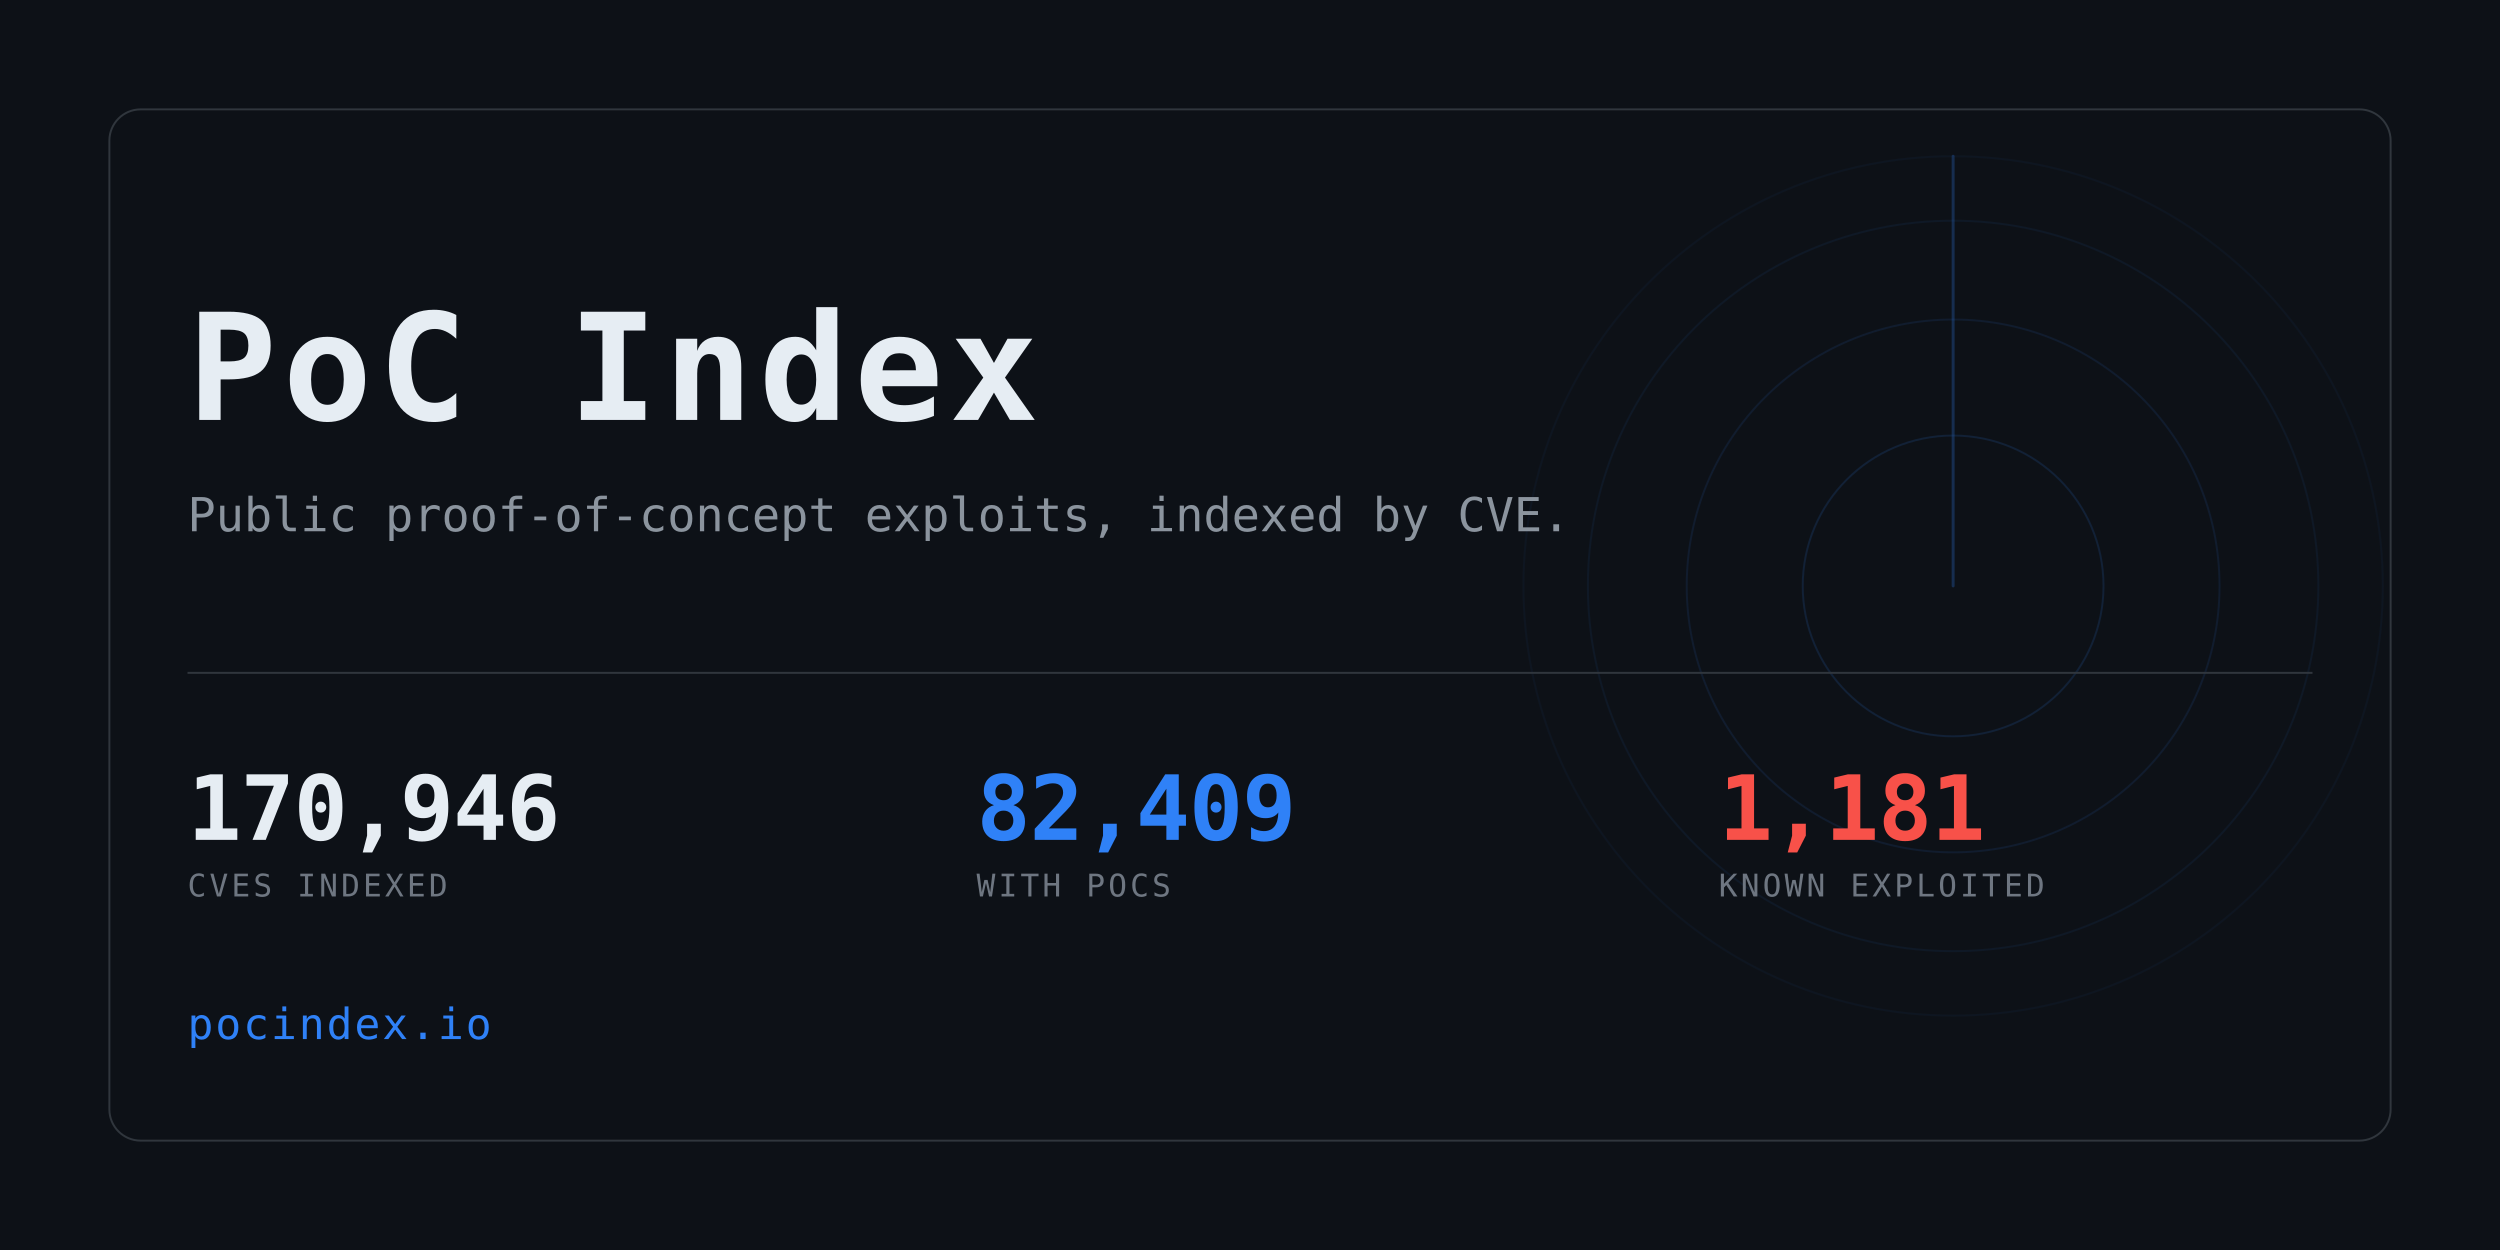
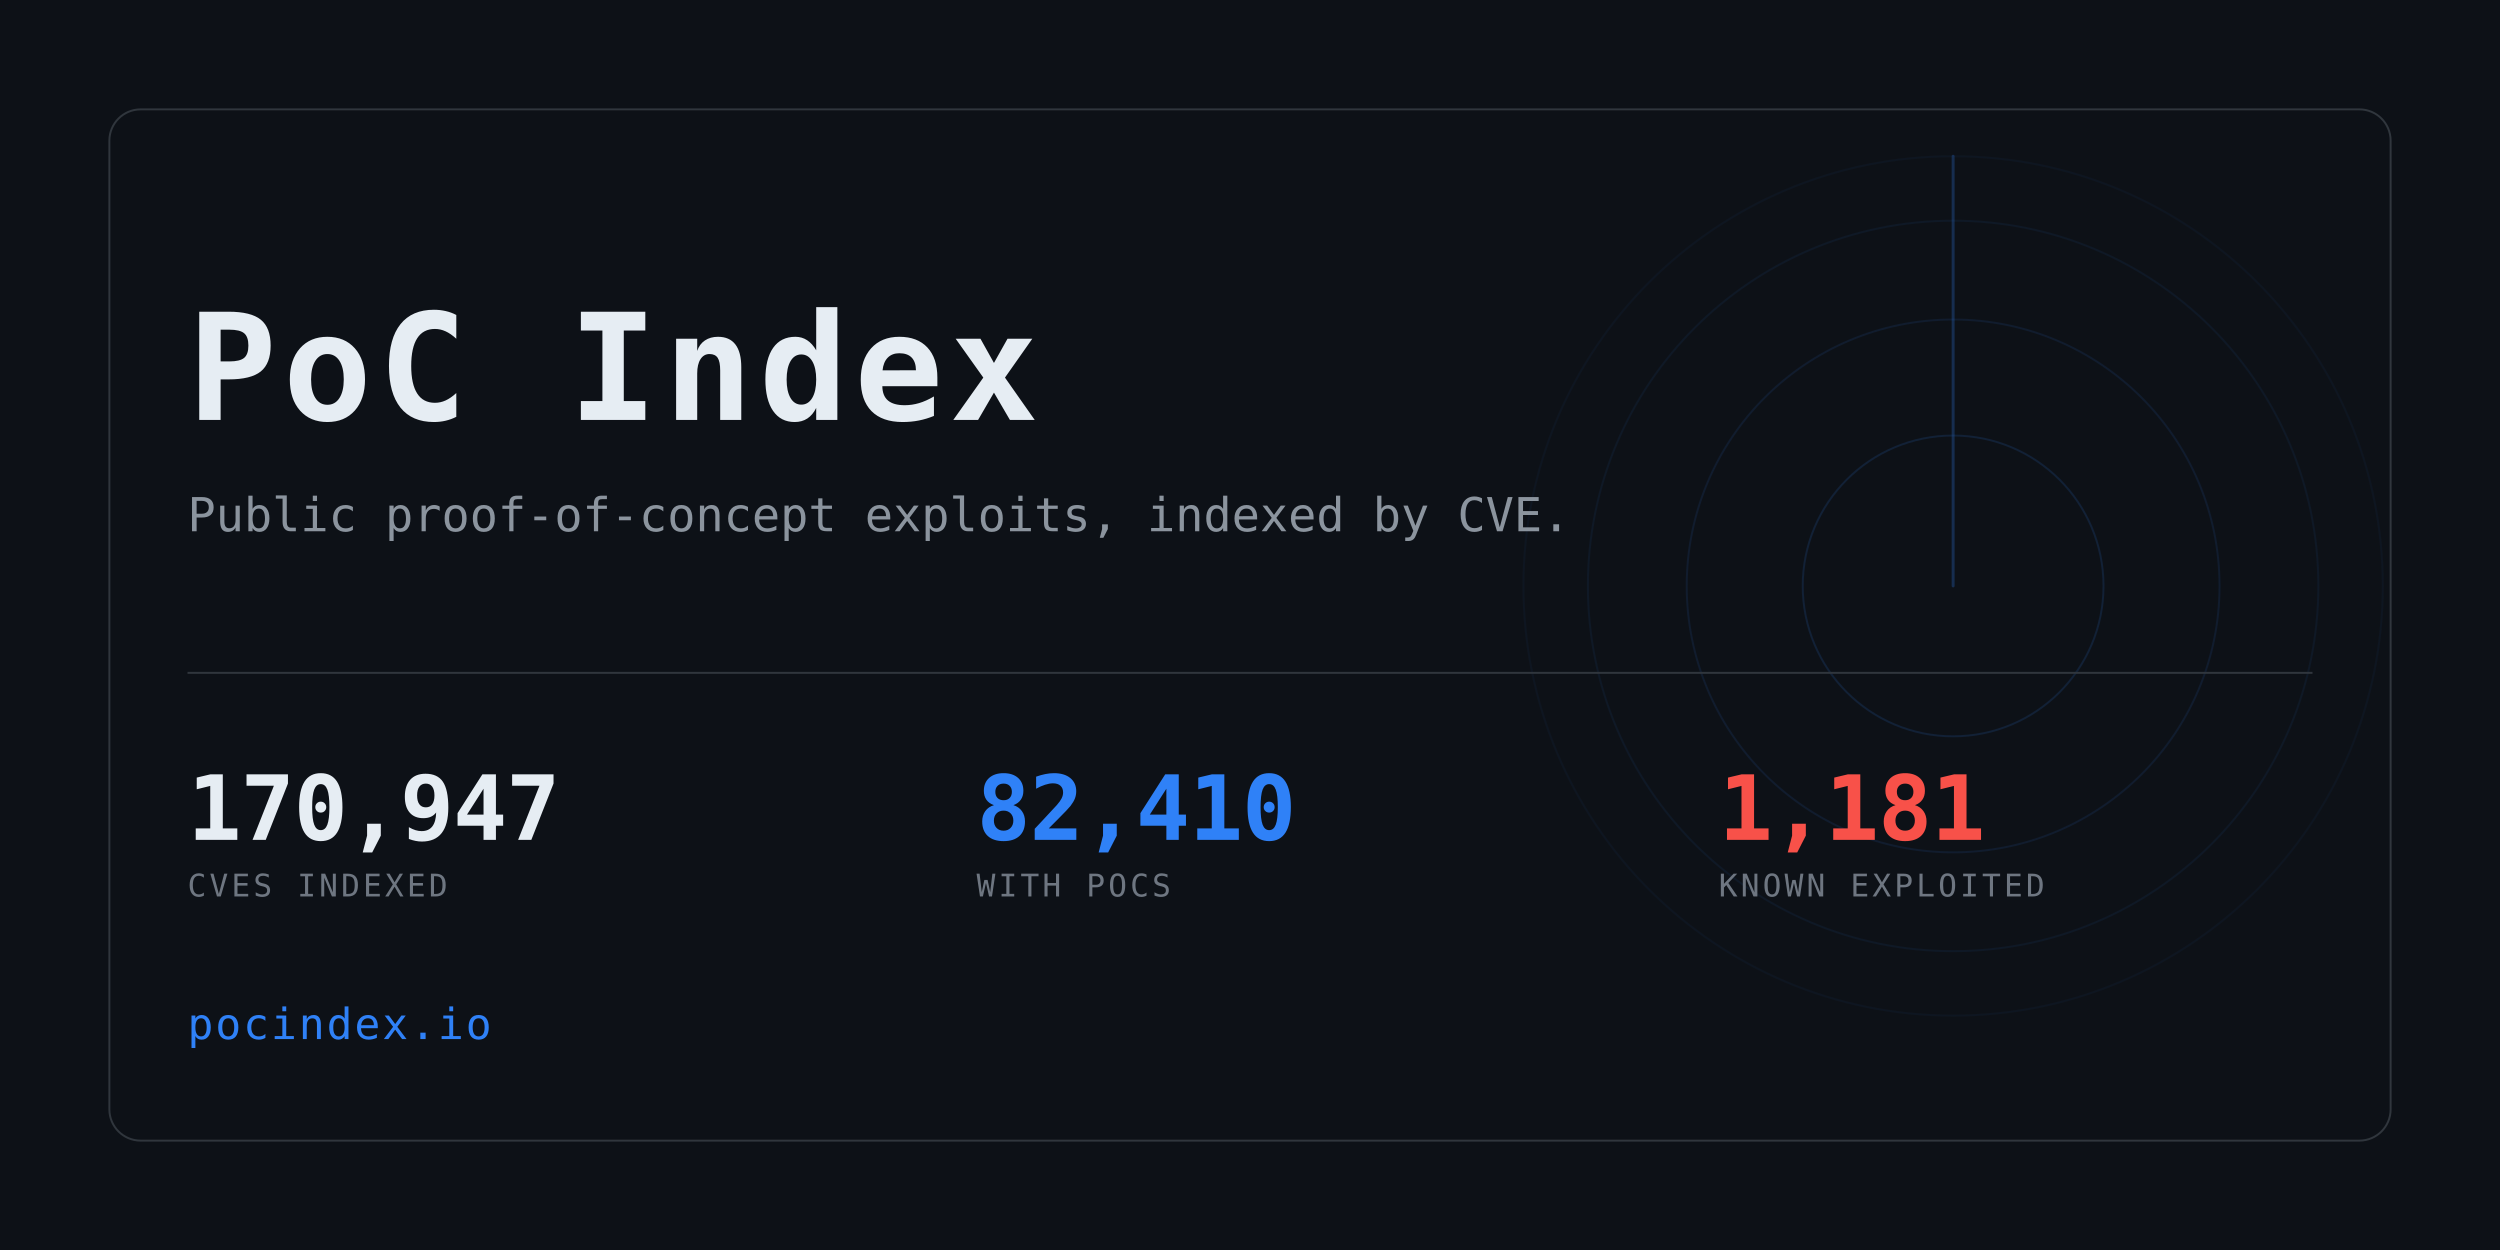
<svg xmlns="http://www.w3.org/2000/svg" width="1280" height="640" viewBox="0 0 1280 640" role="img" aria-label="PoC Index">
  <clipPath id="card">
    <rect x="56" y="56" width="1168" height="528" rx="16" />
  </clipPath>
  <rect width="1280" height="640" fill="#0d1117" />
  <g clip-path="url(#card)" opacity="0.6">
    <g>
      <circle cx="1000" cy="300" r="77.0" fill="none" stroke="#2f81f7" stroke-width="1" opacity="0.234" />
      <circle cx="1000" cy="300" r="136.4" fill="none" stroke="#2f81f7" stroke-width="1" opacity="0.169" />
      <circle cx="1000" cy="300" r="187.0" fill="none" stroke="#2f81f7" stroke-width="1" opacity="0.117" />
      <circle cx="1000" cy="300" r="220.0" fill="none" stroke="#2f81f7" stroke-width="1" opacity="0.078" />
      <line x1="1000" y1="300" x2="1000" y2="80.0" stroke="#2f81f7" stroke-width="1.5" stroke-linecap="round" opacity="0.416">
        <animateTransform attributeName="transform" type="rotate" from="0 1000 300" to="360 1000 300" dur="8s" repeatCount="indefinite" />
      </line>
    </g>
  </g>
  <rect x="56" y="56" width="1168" height="528" rx="16" fill="none" stroke="#30363d" />
  <text x="96" y="215" font-family="ui-monospace,SFMono-Regular,Menlo,Consolas,monospace" font-size="76" font-weight="700" fill="#e6edf3" letter-spacing="3">PoC Index</text>
  <text x="96" y="272" font-family="ui-monospace,SFMono-Regular,Menlo,Consolas,monospace" font-size="24" fill="#8b949e">
    Public proof-of-concept exploits, indexed by CVE.</text>
  <rect x="96" y="344" width="1088" height="1" fill="#30363d" />
-   <text x="96" y="430" font-family="ui-monospace,SFMono-Regular,Menlo,Consolas,monospace" font-size="46" font-weight="700" fill="#e6edf3" letter-spacing="-0.5">170,946</text>
+   <text x="96" y="430" font-family="ui-monospace,SFMono-Regular,Menlo,Consolas,monospace" font-size="46" font-weight="700" fill="#e6edf3" letter-spacing="-0.5">170,947</text>
  <text x="96" y="459" font-family="ui-monospace,SFMono-Regular,Menlo,Consolas,monospace" font-size="16" fill="#6e7681" letter-spacing="1.6">CVES INDEXED</text>
-   <text x="500" y="430" font-family="ui-monospace,SFMono-Regular,Menlo,Consolas,monospace" font-size="46" font-weight="700" fill="#2f81f7" letter-spacing="-0.5">82,409</text>
+   <text x="500" y="430" font-family="ui-monospace,SFMono-Regular,Menlo,Consolas,monospace" font-size="46" font-weight="700" fill="#2f81f7" letter-spacing="-0.5">82,410</text>
  <text x="500" y="459" font-family="ui-monospace,SFMono-Regular,Menlo,Consolas,monospace" font-size="16" fill="#6e7681" letter-spacing="1.6">WITH POCS</text>
  <text x="880" y="430" font-family="ui-monospace,SFMono-Regular,Menlo,Consolas,monospace" font-size="46" font-weight="700" fill="#f85149" letter-spacing="-0.5">1,181</text>
  <text x="880" y="459" font-family="ui-monospace,SFMono-Regular,Menlo,Consolas,monospace" font-size="16" fill="#6e7681" letter-spacing="1.6">KNOWN EXPLOITED</text>
  <text x="96" y="532" font-family="ui-monospace,SFMono-Regular,Menlo,Consolas,monospace" font-size="22" fill="#2f81f7" letter-spacing="1">pocindex.io</text>
</svg>
